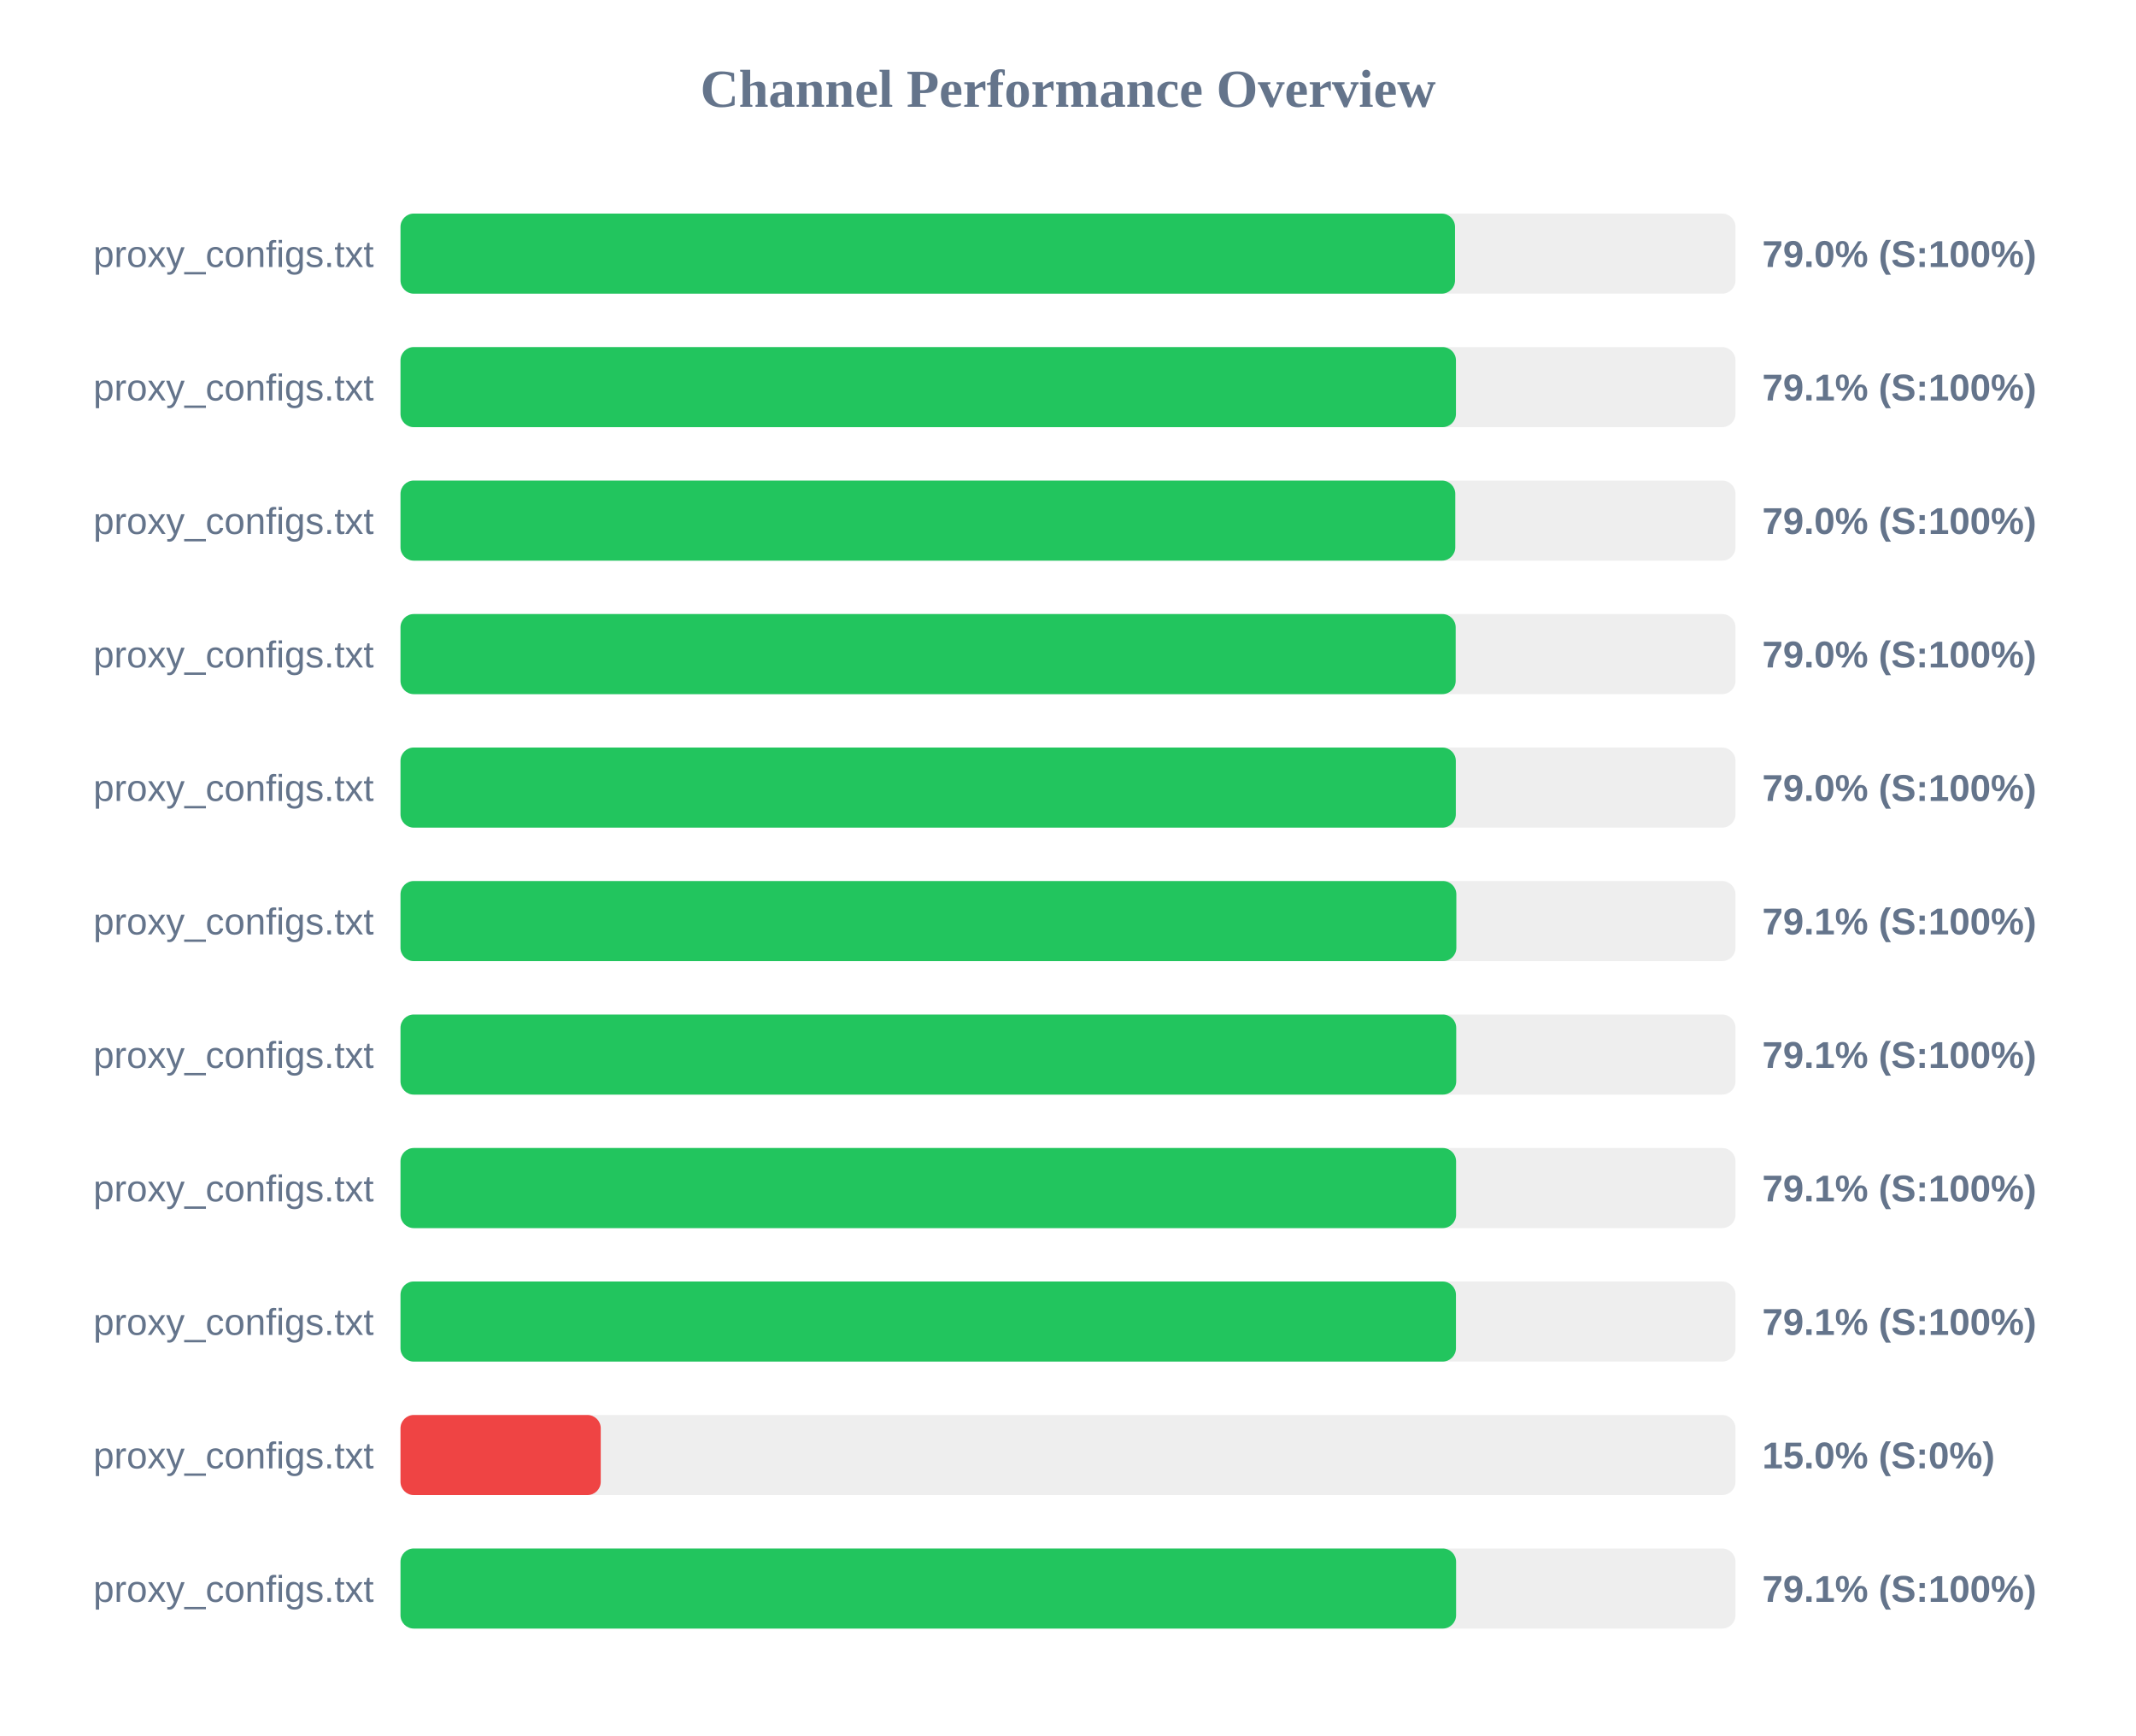
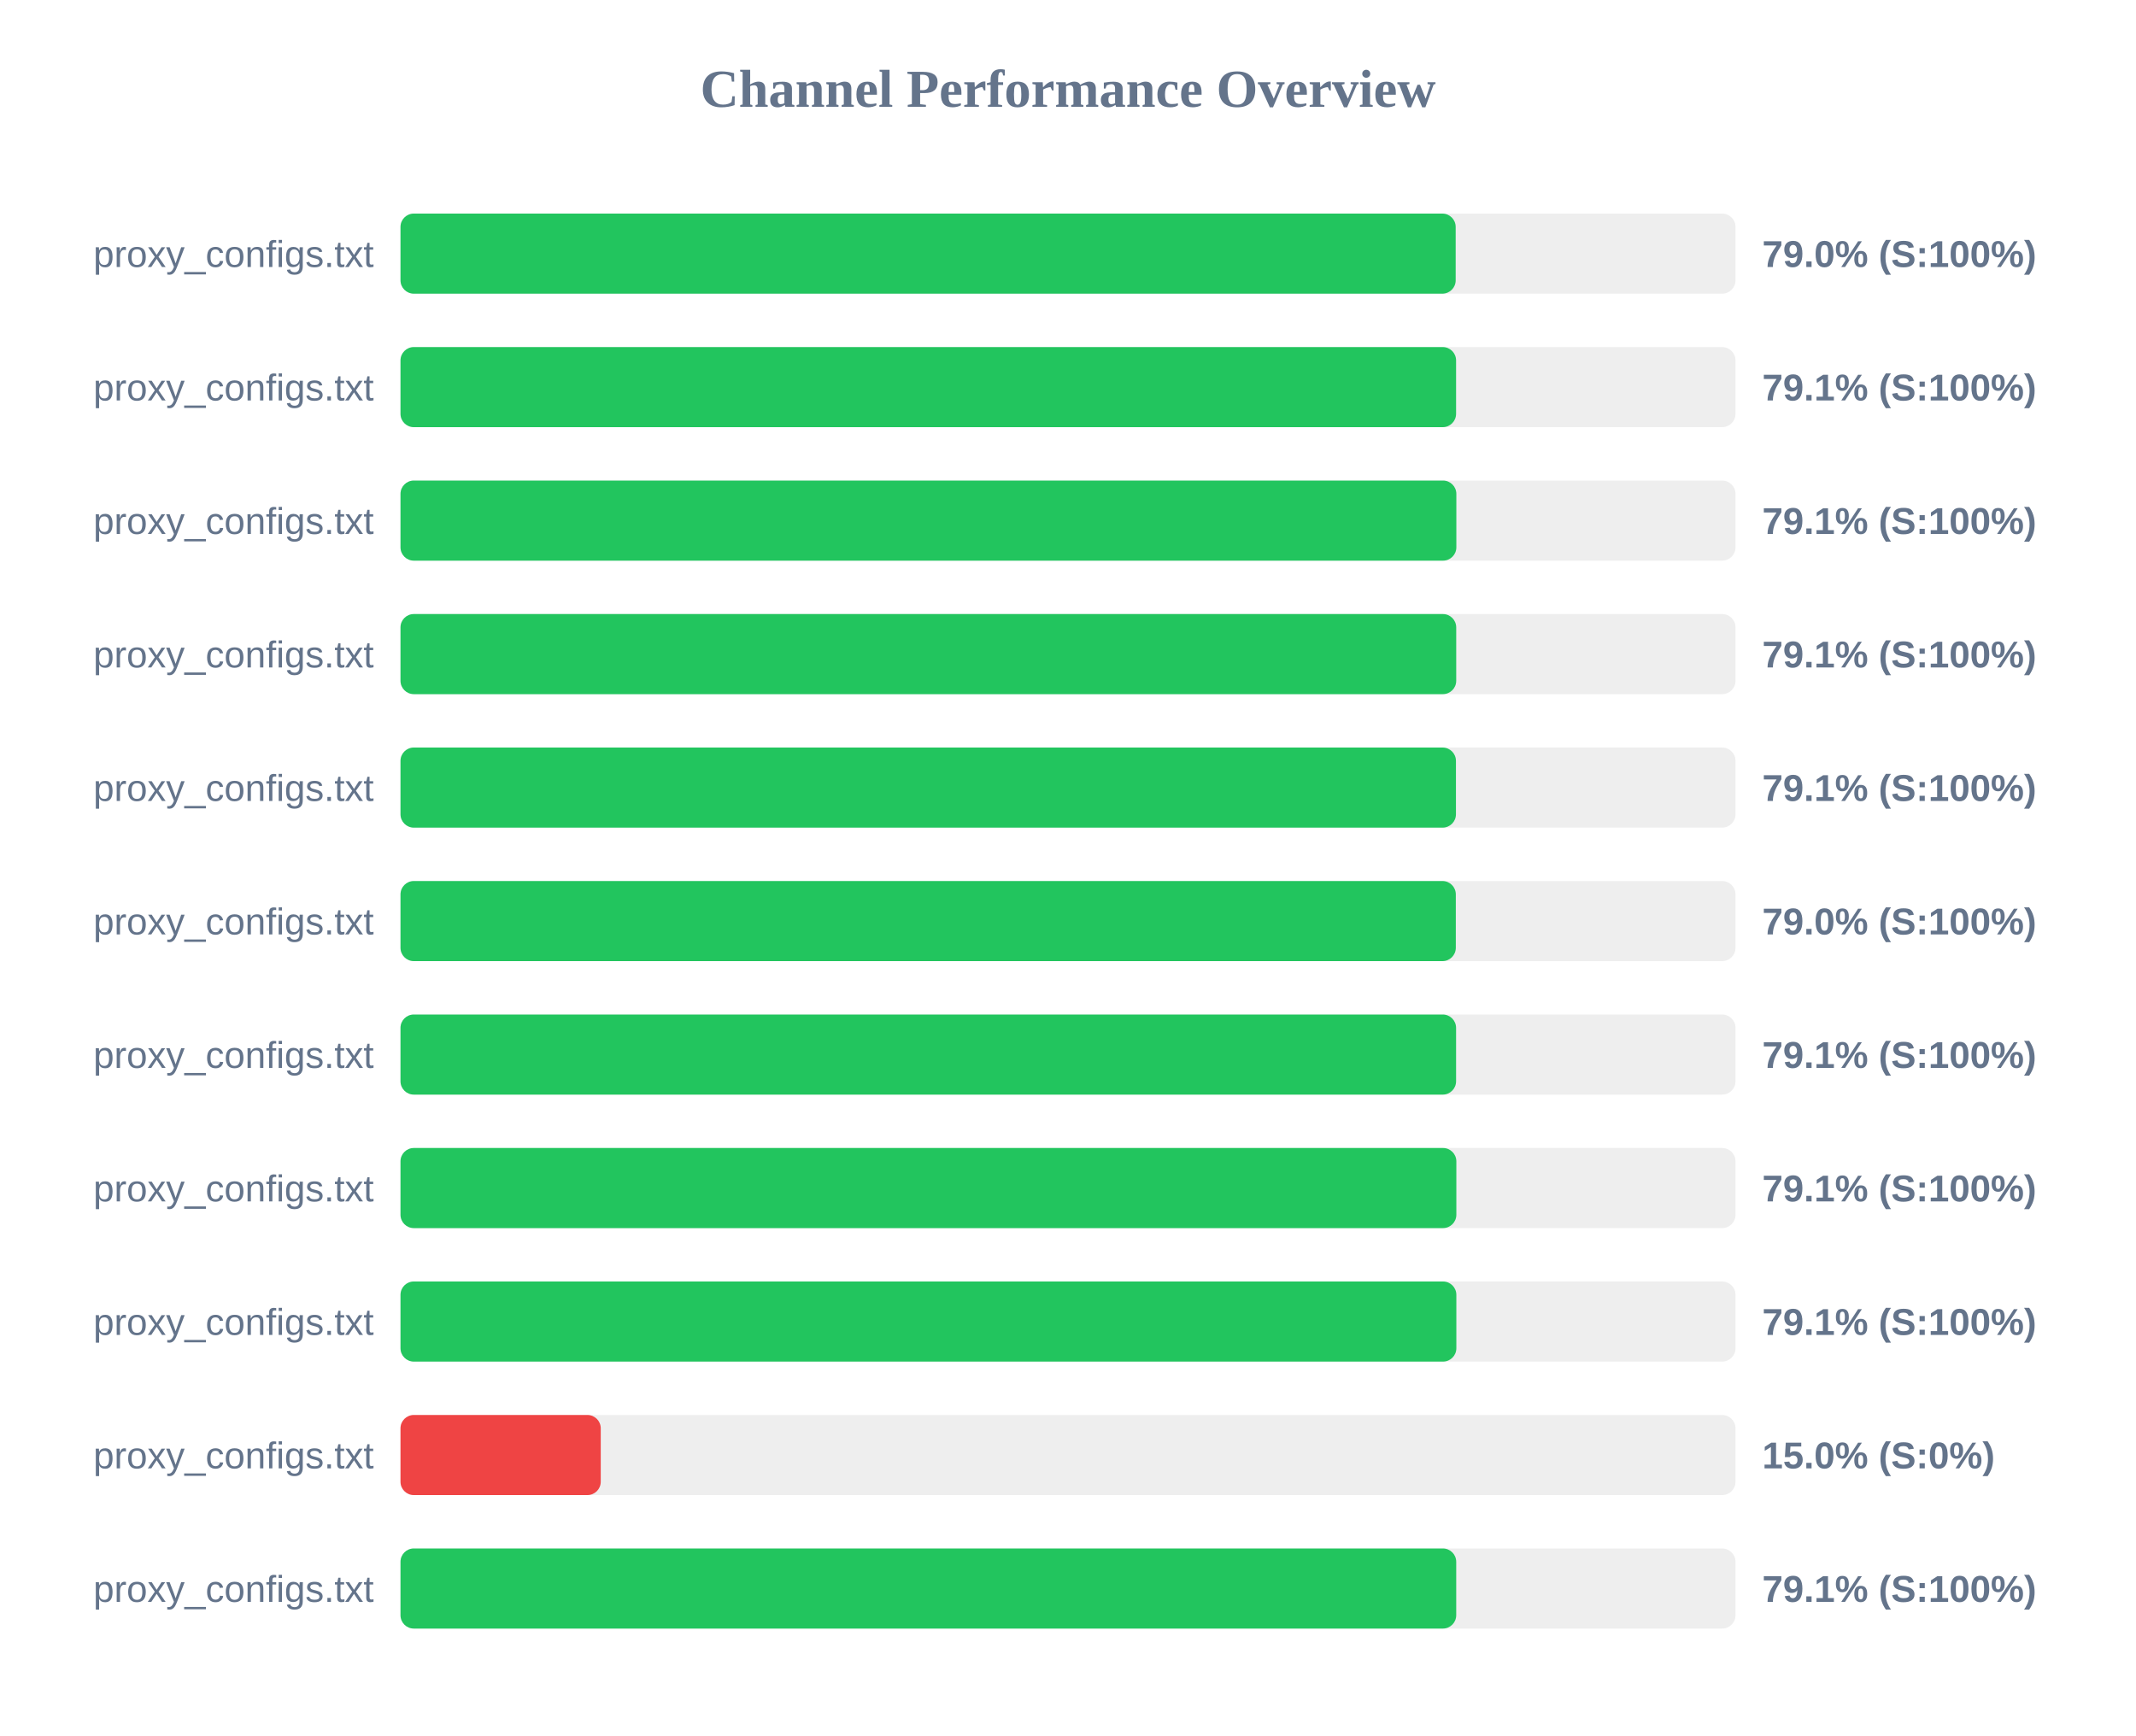
<svg xmlns="http://www.w3.org/2000/svg" width="800" height="650" version="1.1">
  <style>
        .row { font: 14px Arial; fill: #64748b; }
        .score { font: bold 14px Arial; fill: #64748b; }
    </style>
  <text x="400" y="40" text-anchor="middle" font-size="20px" font-weight="bold" fill="#64748b">Channel Performance Overview</text>
  <rect x="150" y="80" width="500" height="30" fill="#eee" rx="5" />
-   <rect x="150" y="80" width="394.95" height="30" fill="#22c55e" rx="5" />
+   <rect x="150" y="80" width="395.2" height="30" fill="#22c55e" rx="5" />
  <text x="140" y="100" text-anchor="end" class="row">proxy_configs.txt</text>
  <text x="660" y="100" text-anchor="start" class="score">79.0% (S:100%)</text>
  <rect x="150" y="130" width="500" height="30" fill="#eee" rx="5" />
-   <rect x="150" y="130" width="395.3" height="30" fill="#22c55e" rx="5" />
+   <rect x="150" y="130" width="395.35" height="30" fill="#22c55e" rx="5" />
  <text x="140" y="150" text-anchor="end" class="row">proxy_configs.txt</text>
  <text x="660" y="150" text-anchor="start" class="score">79.1% (S:100%)</text>
  <rect x="150" y="180" width="500" height="30" fill="#eee" rx="5" />
-   <rect x="150" y="180" width="395.05" height="30" fill="#22c55e" rx="5" />
+   <rect x="150" y="180" width="395.45" height="30" fill="#22c55e" rx="5" />
  <text x="140" y="200" text-anchor="end" class="row">proxy_configs.txt</text>
-   <text x="660" y="200" text-anchor="start" class="score">79.0% (S:100%)</text>
+   <text x="660" y="200" text-anchor="start" class="score">79.1% (S:100%)</text>
  <rect x="150" y="230" width="500" height="30" fill="#eee" rx="5" />
-   <rect x="150" y="230" width="395.2" height="30" fill="#22c55e" rx="5" />
+   <rect x="150" y="230" width="395.4" height="30" fill="#22c55e" rx="5" />
  <text x="140" y="250" text-anchor="end" class="row">proxy_configs.txt</text>
-   <text x="660" y="250" text-anchor="start" class="score">79.0% (S:100%)</text>
+   <text x="660" y="250" text-anchor="start" class="score">79.1% (S:100%)</text>
  <rect x="150" y="280" width="500" height="30" fill="#eee" rx="5" />
-   <rect x="150" y="280" width="395.25" height="30" fill="#22c55e" rx="5" />
+   <rect x="150" y="280" width="395.3" height="30" fill="#22c55e" rx="5" />
  <text x="140" y="300" text-anchor="end" class="row">proxy_configs.txt</text>
-   <text x="660" y="300" text-anchor="start" class="score">79.0% (S:100%)</text>
+   <text x="660" y="300" text-anchor="start" class="score">79.1% (S:100%)</text>
  <rect x="150" y="330" width="500" height="30" fill="#eee" rx="5" />
-   <rect x="150" y="330" width="395.45" height="30" fill="#22c55e" rx="5" />
+   <rect x="150" y="330" width="395.25" height="30" fill="#22c55e" rx="5" />
  <text x="140" y="350" text-anchor="end" class="row">proxy_configs.txt</text>
-   <text x="660" y="350" text-anchor="start" class="score">79.1% (S:100%)</text>
+   <text x="660" y="350" text-anchor="start" class="score">79.0% (S:100%)</text>
  <rect x="150" y="380" width="500" height="30" fill="#eee" rx="5" />
-   <rect x="150" y="380" width="395.4" height="30" fill="#22c55e" rx="5" />
+   <rect x="150" y="380" width="395.35" height="30" fill="#22c55e" rx="5" />
  <text x="140" y="400" text-anchor="end" class="row">proxy_configs.txt</text>
  <text x="660" y="400" text-anchor="start" class="score">79.1% (S:100%)</text>
  <rect x="150" y="430" width="500" height="30" fill="#eee" rx="5" />
-   <rect x="150" y="430" width="395.35" height="30" fill="#22c55e" rx="5" />
+   <rect x="150" y="430" width="395.45" height="30" fill="#22c55e" rx="5" />
  <text x="140" y="450" text-anchor="end" class="row">proxy_configs.txt</text>
  <text x="660" y="450" text-anchor="start" class="score">79.1% (S:100%)</text>
  <rect x="150" y="480" width="500" height="30" fill="#eee" rx="5" />
-   <rect x="150" y="480" width="395.3" height="30" fill="#22c55e" rx="5" />
+   <rect x="150" y="480" width="395.45" height="30" fill="#22c55e" rx="5" />
  <text x="140" y="500" text-anchor="end" class="row">proxy_configs.txt</text>
  <text x="660" y="500" text-anchor="start" class="score">79.1% (S:100%)</text>
  <rect x="150" y="530" width="500" height="30" fill="#eee" rx="5" />
  <rect x="150" y="530" width="75.0" height="30" fill="#ef4444" rx="5" />
  <text x="140" y="550" text-anchor="end" class="row">proxy_configs.txt</text>
  <text x="660" y="550" text-anchor="start" class="score">15.0% (S:0%)</text>
  <rect x="150" y="580" width="500" height="30" fill="#eee" rx="5" />
-   <rect x="150" y="580" width="395.35" height="30" fill="#22c55e" rx="5" />
+   <rect x="150" y="580" width="395.4" height="30" fill="#22c55e" rx="5" />
  <text x="140" y="600" text-anchor="end" class="row">proxy_configs.txt</text>
  <text x="660" y="600" text-anchor="start" class="score">79.1% (S:100%)</text>
</svg>
